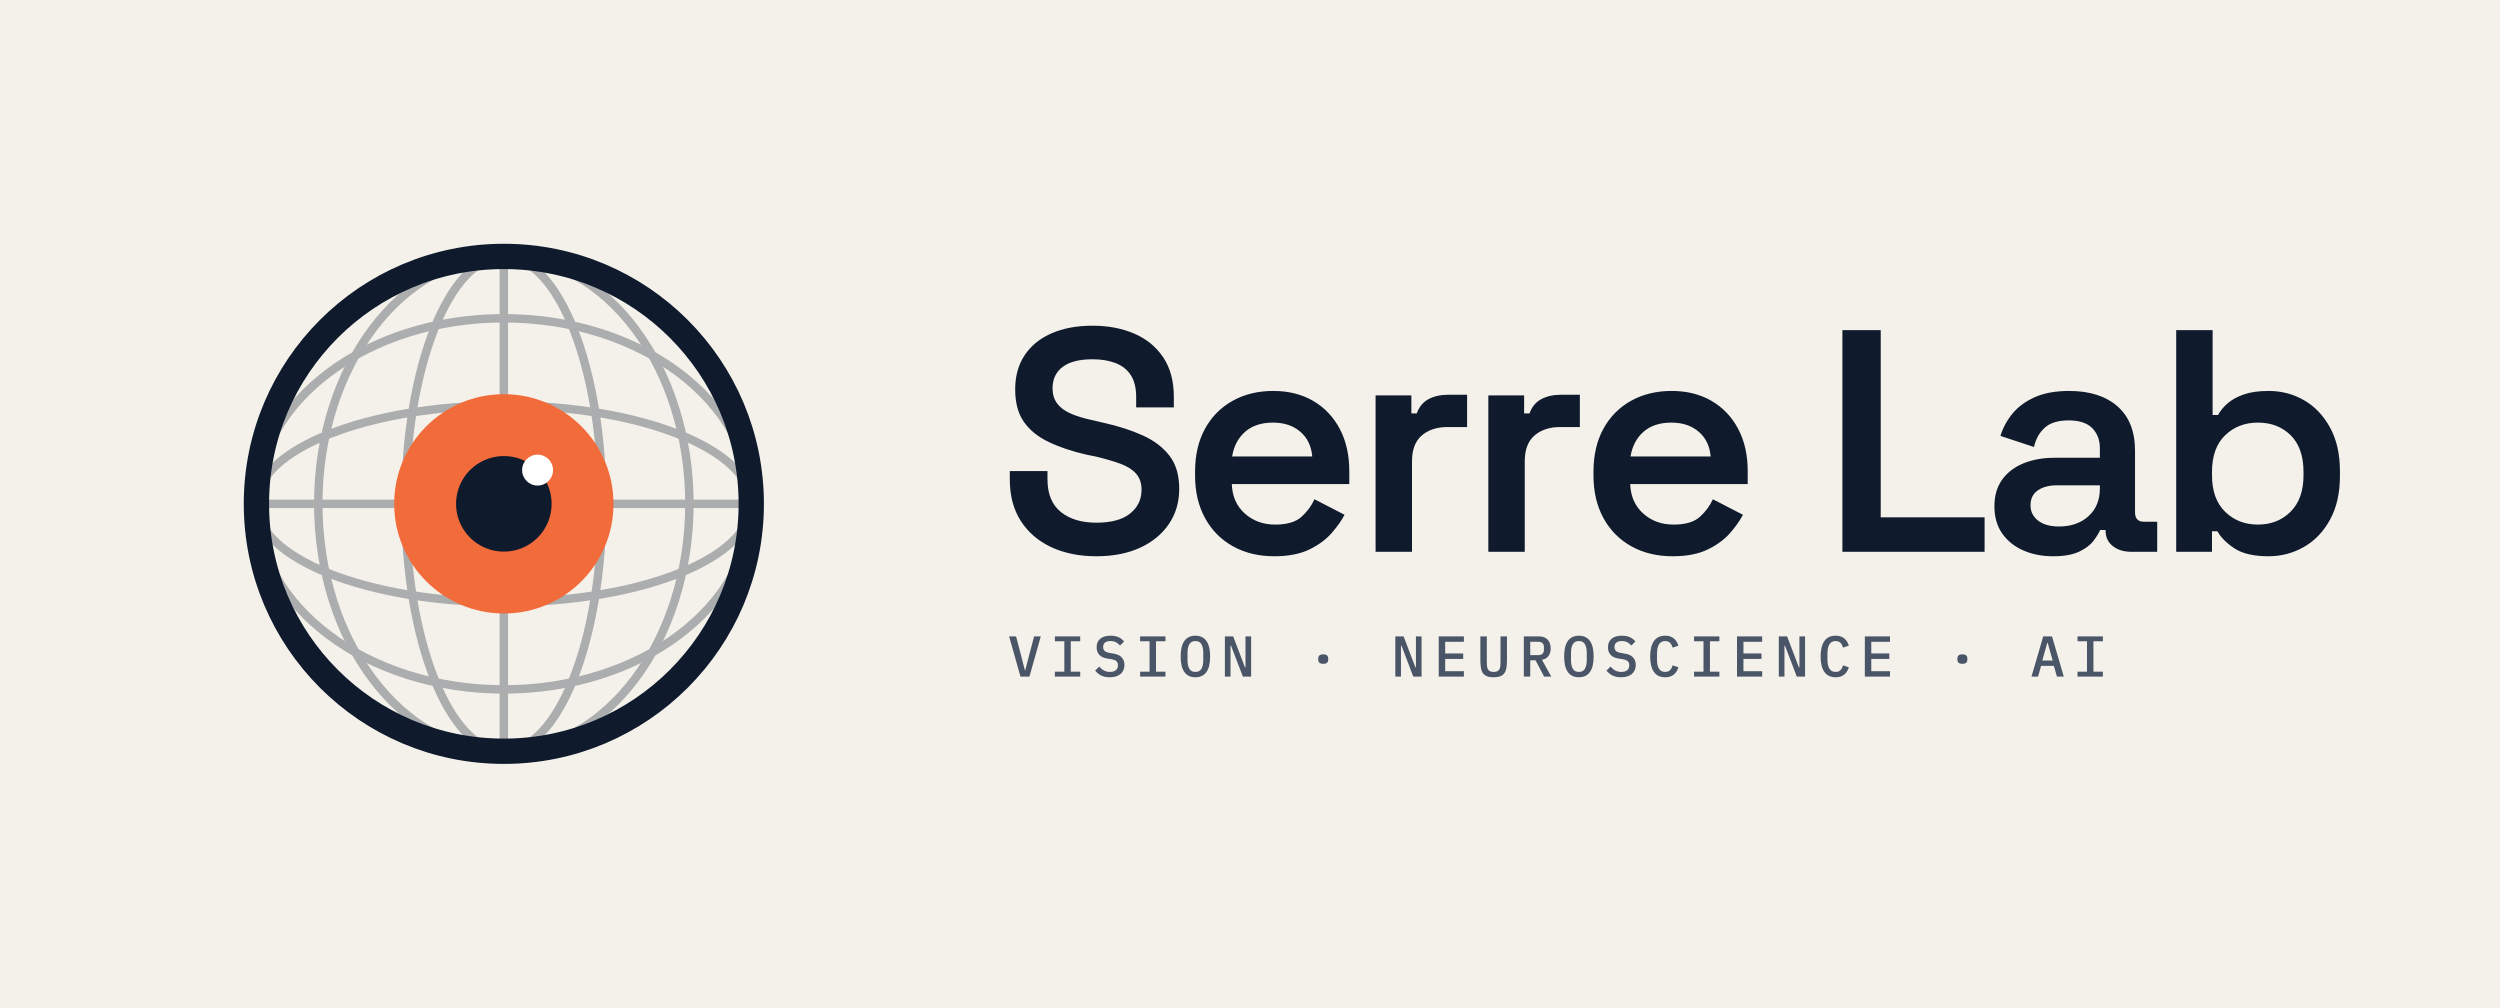
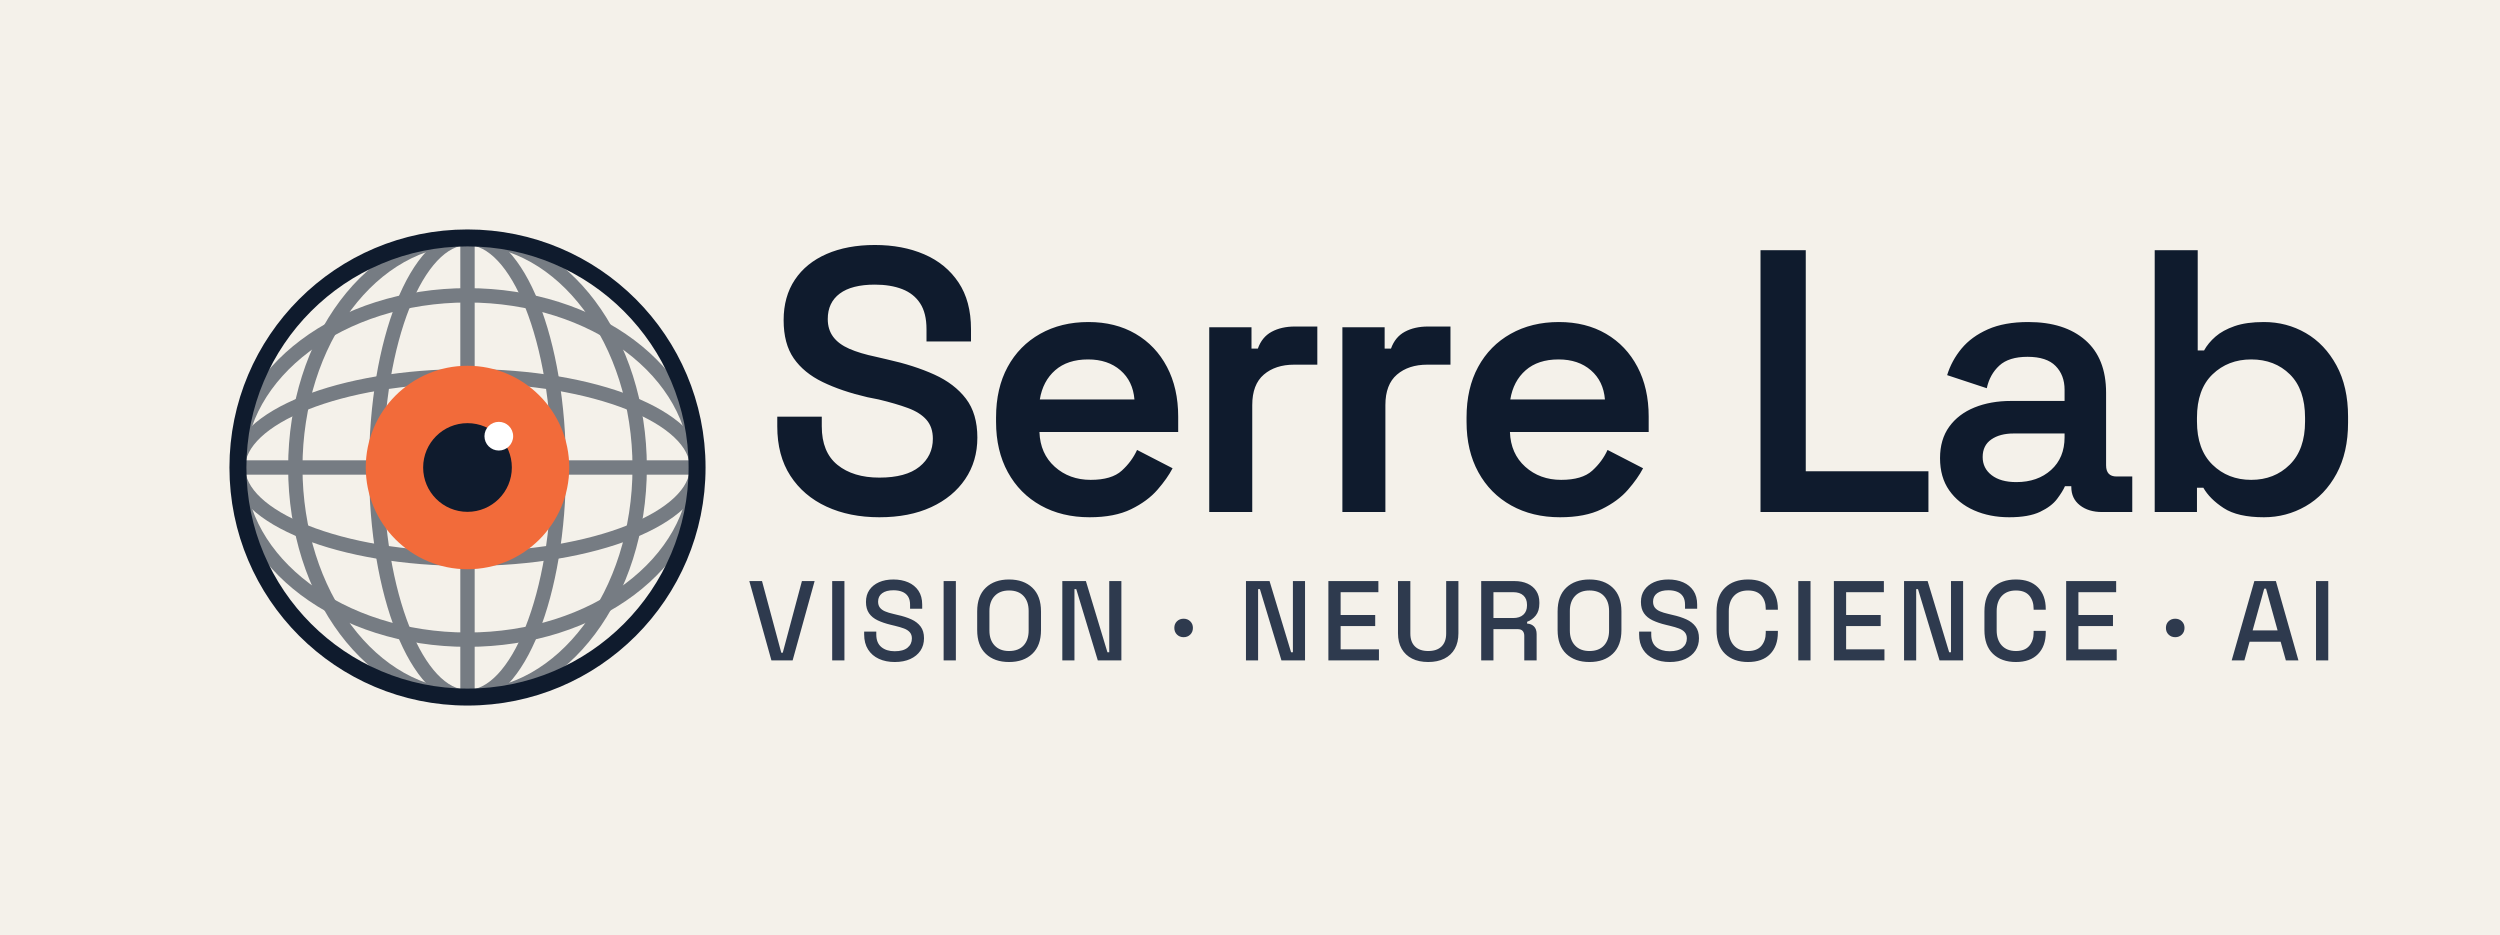
- <svg xmlns="http://www.w3.org/2000/svg" width="1042" height="420" viewBox="0 0 1042 420" role="img" aria-label="Serre Lab — Vision · Neuroscience · AI">
-   <rect width="1042" height="420" fill="#F4F1EA" />
+ <svg xmlns="http://www.w3.org/2000/svg" width="1123" height="420" viewBox="0 0 1123 420" role="img" aria-label="Serre Lab — Vision · Neuroscience · AI">
+   <rect width="1123" height="420" fill="#F4F1EA" />
  <g transform="translate(60 60) scale(0.5859375)">
    <defs>
      <clipPath id="lm">
        <circle cx="256" cy="256" r="176" />
      </clipPath>
    </defs>
-     <g clip-path="url(#lm)" fill="none" stroke="#0F1B2D" stroke-width="6" opacity="0.32">
+     <g clip-path="url(#lm)" fill="none" stroke="#0F1B2D" stroke-width="11" opacity="0.55">
      <line x1="256" y1="70" x2="256" y2="442" />
      <ellipse cx="256" cy="256" rx="70" ry="176" />
      <ellipse cx="256" cy="256" rx="132" ry="176" />
      <line x1="70" y1="256" x2="442" y2="256" />
      <ellipse cx="256" cy="256" rx="176" ry="70" />
      <ellipse cx="256" cy="256" rx="176" ry="132" />
    </g>
-     <circle cx="256" cy="256" r="176" fill="none" stroke="#0F1B2D" stroke-width="18" />
+     <circle cx="256" cy="256" r="176" fill="none" stroke="#0F1B2D" stroke-width="13" />
    <circle cx="256" cy="256" r="78" fill="#F26B3A" />
    <circle cx="256" cy="256" r="34" fill="#0F1B2D" />
    <circle cx="280" cy="232" r="11" fill="#FFFFFF" />
  </g>
-   <path d="M456.92 231.848Q446.36 231.848 438.242 228.086Q430.124 224.324 425.504 217.196Q420.884 210.068 420.884 199.772V196.34H436.592V199.772Q436.592 208.88 442.136 213.368Q447.68 217.856 456.92 217.856Q466.292 217.856 471.044 214.028Q475.796 210.2 475.796 204.128Q475.796 200.036 473.552 197.462Q471.308 194.888 467.018 193.304Q462.728 191.72 456.656 190.268L452.696 189.476Q443.588 187.364 436.922 184.13Q430.256 180.896 426.692 175.748Q423.128 170.6 423.128 162.284Q423.128 153.968 427.088 148.028Q431.048 142.088 438.308 138.92Q445.568 135.752 455.336 135.752Q465.104 135.752 472.76 139.052Q480.416 142.352 484.838 148.952Q489.26 155.552 489.26 165.452V169.808H473.552V165.452Q473.552 159.776 471.308 156.344Q469.064 152.912 464.972 151.328Q460.88 149.744 455.336 149.744Q447.152 149.744 442.928 152.912Q438.704 156.08 438.704 161.888Q438.704 165.584 440.618 168.158Q442.532 170.732 446.294 172.382Q450.056 174.032 455.732 175.22L459.692 176.144Q469.196 178.256 476.324 181.49Q483.452 184.724 487.478 190.004Q491.504 195.284 491.504 203.732Q491.504 212.048 487.214 218.384Q482.924 224.72 475.202 228.284Q467.48 231.848 456.92 231.848ZM531.104 231.848Q521.336 231.848 513.878 227.69Q506.42 223.532 502.262 215.942Q498.104 208.352 498.104 198.188V196.604Q498.104 186.308 502.196 178.784Q506.288 171.26 513.68 167.102Q521.072 162.944 530.708 162.944Q540.212 162.944 547.34 167.102Q554.468 171.26 558.428 178.784Q562.388 186.308 562.388 196.34V201.752H513.416Q513.68 209.408 518.828 214.028Q523.976 218.648 531.5 218.648Q538.892 218.648 542.456 215.414Q546.02 212.18 547.868 208.088L560.408 214.556Q558.56 218.12 555.062 222.146Q551.564 226.172 545.756 229.01Q539.948 231.848 531.104 231.848ZM513.548 190.268H546.944Q546.416 183.8 541.994 179.972Q537.572 176.144 530.576 176.144Q523.316 176.144 518.96 179.972Q514.604 183.8 513.548 190.268ZM573.344 230.0V164.792H588.26V172.316H590.504Q591.956 168.224 595.388 166.376Q598.82 164.528 603.572 164.528H611.492V177.992H603.308Q596.708 177.992 592.616 181.49Q588.524 184.988 588.524 192.248V230.0ZM620.336 230.0V164.792H635.252V172.316H637.496Q638.948 168.224 642.38 166.376Q645.812 164.528 650.564 164.528H658.484V177.992H650.3Q643.7 177.992 639.608 181.49Q635.516 184.988 635.516 192.248V230.0ZM697.16 231.848Q687.392 231.848 679.934 227.69Q672.476 223.532 668.318 215.942Q664.16 208.352 664.16 198.188V196.604Q664.16 186.308 668.252 178.784Q672.344 171.26 679.736 167.102Q687.128 162.944 696.764 162.944Q706.268 162.944 713.396 167.102Q720.524 171.26 724.484 178.784Q728.444 186.308 728.444 196.34V201.752H679.472Q679.736 209.408 684.884 214.028Q690.032 218.648 697.556 218.648Q704.948 218.648 708.512 215.414Q712.076 212.18 713.924 208.088L726.464 214.556Q724.616 218.12 721.118 222.146Q717.62 226.172 711.812 229.01Q706.004 231.848 697.16 231.848ZM679.604 190.268H713.0Q712.472 183.8 708.05 179.972Q703.628 176.144 696.632 176.144Q689.372 176.144 685.016 179.972Q680.66 183.8 679.604 190.268ZM767.912 230.0V137.6H783.884V215.612H827.18V230.0ZM855.692 231.848Q848.828 231.848 843.284 229.406Q837.74 226.964 834.506 222.344Q831.272 217.724 831.272 210.992Q831.272 204.392 834.506 199.904Q837.74 195.416 843.416 193.106Q849.092 190.796 856.352 190.796H875.228V186.836Q875.228 181.688 872.06 178.454Q868.892 175.22 862.16 175.22Q855.56 175.22 852.194 178.322Q848.828 181.424 847.772 186.308L833.78 181.688Q835.364 176.54 838.862 172.316Q842.36 168.092 848.168 165.518Q853.976 162.944 862.424 162.944Q875.228 162.944 882.554 169.346Q889.88 175.748 889.88 187.892V213.5Q889.88 217.46 893.576 217.46H899.12V230.0H888.428Q883.676 230.0 880.64 227.624Q877.604 225.248 877.604 221.156V220.892H875.36Q874.568 222.74 872.588 225.38Q870.608 228.02 866.582 229.934Q862.556 231.848 855.692 231.848ZM858.2 219.44Q865.724 219.44 870.476 215.15Q875.228 210.86 875.228 203.6V202.28H857.276Q852.392 202.28 849.356 204.392Q846.32 206.504 846.32 210.596Q846.32 214.556 849.488 216.998Q852.656 219.44 858.2 219.44ZM945.584 231.848Q936.344 231.848 931.394 228.614Q926.444 225.38 924.2 221.42H921.956V230.0H907.04V137.6H922.22V172.976H924.464Q925.916 170.336 928.49 168.092Q931.064 165.848 935.222 164.396Q939.38 162.944 945.584 162.944Q953.636 162.944 960.368 166.838Q967.1 170.732 971.192 178.256Q975.284 185.78 975.284 196.34V198.452Q975.284 209.012 971.192 216.536Q967.1 224.06 960.302 227.954Q953.504 231.848 945.584 231.848ZM941.096 218.648Q949.28 218.648 954.692 213.302Q960.104 207.956 960.104 198.056V196.736Q960.104 186.704 954.758 181.424Q949.412 176.144 941.096 176.144Q932.912 176.144 927.434 181.424Q921.956 186.704 921.956 196.736V198.056Q921.956 207.956 927.434 213.302Q932.912 218.648 941.096 218.648Z" fill="#0F1B2D" />
-   <path d="M425.328 282.0 420.6 265.248H423.504L425.712 273.696L427.176 279.384H427.32L428.784 273.696L431.016 265.248H433.8L429.072 282.0ZM439.68 282.0V279.96H443.616V267.288H439.68V265.248H450.24V267.288H446.304V279.96H450.24V282.0ZM462.576 282.288Q460.392 282.288 458.904 281.52Q457.416 280.752 456.456 279.48L458.184 277.824Q459.144 278.976 460.224 279.516Q461.304 280.056 462.672 280.056Q464.256 280.056 465.108 279.336Q465.96 278.616 465.96 277.272Q465.96 276.192 465.336 275.604Q464.712 275.016 463.2 274.752L461.376 274.464Q460.176 274.272 459.36 273.828Q458.544 273.384 458.04 272.772Q457.536 272.16 457.308 271.404Q457.08 270.648 457.08 269.808Q457.08 267.432 458.616 266.196Q460.152 264.96 462.84 264.96Q464.832 264.96 466.236 265.596Q467.64 266.232 468.504 267.384L466.824 269.064Q466.128 268.224 465.18 267.708Q464.232 267.192 462.84 267.192Q461.352 267.192 460.572 267.828Q459.792 268.464 459.792 269.688Q459.792 270.72 460.404 271.308Q461.016 271.896 462.576 272.16L464.352 272.472Q466.608 272.88 467.64 274.116Q468.672 275.352 468.672 277.128Q468.672 278.28 468.276 279.24Q467.88 280.2 467.1 280.872Q466.32 281.544 465.18 281.916Q464.04 282.288 462.576 282.288ZM475.2 282.0V279.96H479.136V267.288H475.2V265.248H485.76V267.288H481.824V279.96H485.76V282.0ZM498.24 282.288Q496.656 282.288 495.492 281.7Q494.328 281.112 493.572 280.008Q492.816 278.904 492.456 277.296Q492.096 275.688 492.096 273.624Q492.096 271.584 492.456 269.964Q492.816 268.344 493.572 267.24Q494.328 266.136 495.492 265.548Q496.656 264.96 498.24 264.96Q499.824 264.96 500.988 265.548Q502.152 266.136 502.908 267.24Q503.664 268.344 504.024 269.964Q504.384 271.584 504.384 273.624Q504.384 275.688 504.024 277.296Q503.664 278.904 502.908 280.008Q502.152 281.112 500.988 281.7Q499.824 282.288 498.24 282.288ZM498.24 280.056Q500.04 280.056 500.784 278.7Q501.528 277.344 501.528 275.016V272.208Q501.528 269.904 500.784 268.548Q500.04 267.192 498.24 267.192Q496.44 267.192 495.696 268.548Q494.952 269.904 494.952 272.208V275.04Q494.952 277.344 495.696 278.7Q496.44 280.056 498.24 280.056ZM513.096 269.112H512.88V282.0H510.528V265.248H513.984L518.904 278.136H519.12V265.248H521.472V282.0H518.016ZM551.52 276.672Q550.368 276.672 549.9 276.192Q549.432 275.712 549.432 275.016V274.392Q549.432 273.696 549.9 273.216Q550.368 272.736 551.52 272.736Q552.672 272.736 553.14 273.216Q553.608 273.696 553.608 274.392V275.016Q553.608 275.712 553.14 276.192Q552.672 276.672 551.52 276.672ZM584.136 269.112H583.92V282.0H581.568V265.248H585.024L589.944 278.136H590.16V265.248H592.512V282.0H589.056ZM599.664 282.0V265.248H610.152V267.504H602.352V272.376H609.864V274.632H602.352V279.744H610.152V282.0ZM619.704 265.248V275.544Q619.704 276.576 619.764 277.416Q619.824 278.256 620.112 278.844Q620.4 279.432 620.976 279.744Q621.552 280.056 622.56 280.056Q623.568 280.056 624.144 279.744Q624.72 279.432 625.008 278.844Q625.296 278.256 625.356 277.416Q625.416 276.576 625.416 275.544V265.248H628.104V275.064Q628.104 276.864 627.9 278.22Q627.696 279.576 627.096 280.476Q626.496 281.376 625.404 281.832Q624.312 282.288 622.56 282.288Q620.808 282.288 619.716 281.832Q618.624 281.376 618.024 280.476Q617.424 279.576 617.22 278.22Q617.016 276.864 617.016 275.064V265.248ZM637.8 282.0H635.136V265.248H641.4Q643.8 265.248 645.06 266.592Q646.32 267.936 646.32 270.288Q646.32 272.208 645.384 273.456Q644.448 274.704 642.696 274.992L646.56 282.0H643.584L640.032 275.232H637.8ZM641.016 273.072Q643.512 273.072 643.512 270.792V269.76Q643.512 267.48 641.016 267.48H637.8V273.072ZM658.08 282.288Q656.496 282.288 655.332 281.7Q654.168 281.112 653.412 280.008Q652.656 278.904 652.296 277.296Q651.936 275.688 651.936 273.624Q651.936 271.584 652.296 269.964Q652.656 268.344 653.412 267.24Q654.168 266.136 655.332 265.548Q656.496 264.96 658.08 264.96Q659.664 264.96 660.828 265.548Q661.992 266.136 662.748 267.24Q663.504 268.344 663.864 269.964Q664.224 271.584 664.224 273.624Q664.224 275.688 663.864 277.296Q663.504 278.904 662.748 280.008Q661.992 281.112 660.828 281.7Q659.664 282.288 658.08 282.288ZM658.08 280.056Q659.88 280.056 660.624 278.7Q661.368 277.344 661.368 275.016V272.208Q661.368 269.904 660.624 268.548Q659.88 267.192 658.08 267.192Q656.28 267.192 655.536 268.548Q654.792 269.904 654.792 272.208V275.04Q654.792 277.344 655.536 278.7Q656.28 280.056 658.08 280.056ZM675.696 282.288Q673.512 282.288 672.024 281.52Q670.536 280.752 669.576 279.48L671.304 277.824Q672.264 278.976 673.344 279.516Q674.424 280.056 675.792 280.056Q677.376 280.056 678.228 279.336Q679.08 278.616 679.08 277.272Q679.08 276.192 678.456 275.604Q677.832 275.016 676.32 274.752L674.496 274.464Q673.296 274.272 672.48 273.828Q671.664 273.384 671.16 272.772Q670.656 272.16 670.428 271.404Q670.2 270.648 670.2 269.808Q670.2 267.432 671.736 266.196Q673.272 264.96 675.96 264.96Q677.952 264.96 679.356 265.596Q680.76 266.232 681.624 267.384L679.944 269.064Q679.248 268.224 678.3 267.708Q677.352 267.192 675.96 267.192Q674.472 267.192 673.692 267.828Q672.912 268.464 672.912 269.688Q672.912 270.72 673.524 271.308Q674.136 271.896 675.696 272.16L677.472 272.472Q679.728 272.88 680.76 274.116Q681.792 275.352 681.792 277.128Q681.792 278.28 681.396 279.24Q681.0 280.2 680.22 280.872Q679.44 281.544 678.3 281.916Q677.16 282.288 675.696 282.288ZM694.08 282.288Q690.888 282.288 689.34 280.032Q687.792 277.776 687.792 273.624Q687.792 269.472 689.34 267.216Q690.888 264.96 694.08 264.96Q695.304 264.96 696.204 265.284Q697.104 265.608 697.752 266.172Q698.4 266.736 698.844 267.492Q699.288 268.248 699.576 269.112L697.152 269.928Q696.96 269.352 696.72 268.848Q696.48 268.344 696.12 267.984Q695.76 267.624 695.268 267.408Q694.776 267.192 694.056 267.192Q692.28 267.192 691.464 268.548Q690.648 269.904 690.648 272.208V275.04Q690.648 277.344 691.464 278.7Q692.28 280.056 694.056 280.056Q694.776 280.056 695.268 279.84Q695.76 279.624 696.12 279.264Q696.48 278.904 696.72 278.4Q696.96 277.896 697.152 277.32L699.576 278.136Q699.288 279.0 698.844 279.756Q698.4 280.512 697.752 281.076Q697.104 281.64 696.204 281.964Q695.304 282.288 694.08 282.288ZM706.08 282.0V279.96H710.016V267.288H706.08V265.248H716.64V267.288H712.704V279.96H716.64V282.0ZM723.984 282.0V265.248H734.472V267.504H726.672V272.376H734.184V274.632H726.672V279.744H734.472V282.0ZM743.976 269.112H743.76V282.0H741.408V265.248H744.864L749.784 278.136H750.0V265.248H752.352V282.0H748.896ZM765.12 282.288Q761.928 282.288 760.38 280.032Q758.832 277.776 758.832 273.624Q758.832 269.472 760.38 267.216Q761.928 264.96 765.12 264.96Q766.344 264.96 767.244 265.284Q768.144 265.608 768.792 266.172Q769.44 266.736 769.884 267.492Q770.328 268.248 770.616 269.112L768.192 269.928Q768 269.352 767.76 268.848Q767.52 268.344 767.16 267.984Q766.8 267.624 766.308 267.408Q765.816 267.192 765.096 267.192Q763.32 267.192 762.504 268.548Q761.688 269.904 761.688 272.208V275.04Q761.688 277.344 762.504 278.7Q763.32 280.056 765.096 280.056Q765.816 280.056 766.308 279.84Q766.8 279.624 767.16 279.264Q767.52 278.904 767.76 278.4Q768 277.896 768.192 277.32L770.616 278.136Q770.328 279.0 769.884 279.756Q769.44 280.512 768.792 281.076Q768.144 281.64 767.244 281.964Q766.344 282.288 765.12 282.288ZM777.264 282.0V265.248H787.752V267.504H779.952V272.376H787.464V274.632H779.952V279.744H787.752V282.0ZM817.92 276.672Q816.768 276.672 816.3 276.192Q815.832 275.712 815.832 275.016V274.392Q815.832 273.696 816.3 273.216Q816.768 272.736 817.92 272.736Q819.072 272.736 819.54 273.216Q820.008 273.696 820.008 274.392V275.016Q820.008 275.712 819.54 276.192Q819.072 276.672 817.92 276.672ZM857.328 282.0 856.056 277.536H850.728L849.456 282.0H846.72L851.616 265.248H855.288L860.184 282.0ZM853.488 267.96H853.296L851.232 275.304H855.552ZM865.92 282.0V279.96H869.856V267.288H865.92V265.248H876.48V267.288H872.544V279.96H876.48V282.0Z" fill="#4A5568" />
+   <path d="M395.014 232.352Q381.574 232.352 371.242 227.564Q360.91 222.776 355.03 213.704Q349.15 204.632 349.15 191.528V187.16H369.142V191.528Q369.142 203.12 376.198 208.832Q383.254 214.544 395.014 214.544Q406.942 214.544 412.99 209.672Q419.038 204.8 419.038 197.072Q419.038 191.864 416.182 188.588Q413.326 185.312 407.866 183.296Q402.406 181.28 394.678 179.432L389.638 178.424Q378.046 175.736 369.562 171.62Q361.078 167.504 356.542 160.952Q352.006 154.4 352.006 143.816Q352.006 133.232 357.046 125.672Q362.086 118.112 371.326 114.08Q380.566 110.048 392.998 110.048Q405.43 110.048 415.174 114.248Q424.918 118.448 430.546 126.848Q436.174 135.248 436.174 147.848V153.392H416.182V147.848Q416.182 140.624 413.326 136.256Q410.47 131.888 405.262 129.872Q400.054 127.856 392.998 127.856Q382.582 127.856 377.206 131.888Q371.83 135.92 371.83 143.312Q371.83 148.016 374.266 151.292Q376.702 154.568 381.49 156.668Q386.278 158.768 393.502 160.28L398.542 161.456Q410.638 164.144 419.71 168.26Q428.782 172.376 433.906 179.096Q439.03 185.816 439.03 196.568Q439.03 207.152 433.57 215.216Q428.11 223.28 418.282 227.816Q408.454 232.352 395.014 232.352ZM489.43 232.352Q476.998 232.352 467.506 227.06Q458.014 221.768 452.722 212.108Q447.43 202.448 447.43 189.512V187.496Q447.43 174.392 452.638 164.816Q457.846 155.24 467.254 149.948Q476.662 144.656 488.926 144.656Q501.022 144.656 510.094 149.948Q519.166 155.24 524.206 164.816Q529.246 174.392 529.246 187.16V194.048H466.918Q467.254 203.792 473.806 209.672Q480.358 215.552 489.934 215.552Q499.342 215.552 503.878 211.436Q508.414 207.32 510.766 202.112L526.726 210.344Q524.374 214.88 519.922 220.004Q515.47 225.128 508.078 228.74Q500.686 232.352 489.43 232.352ZM467.086 179.432H509.59Q508.918 171.2 503.29 166.328Q497.662 161.456 488.758 161.456Q479.518 161.456 473.974 166.328Q468.43 171.2 467.086 179.432ZM543.19 230.0V147.008H562.174V156.584H565.03Q566.878 151.376 571.246 149.024Q575.614 146.672 581.662 146.672H591.742V163.808H581.326Q572.926 163.808 567.718 168.26Q562.51 172.712 562.51 181.952V230.0ZM602.998 230.0V147.008H621.982V156.584H624.838Q626.686 151.376 631.054 149.024Q635.422 146.672 641.47 146.672H651.55V163.808H641.134Q632.734 163.808 627.526 168.26Q622.318 172.712 622.318 181.952V230.0ZM700.774 232.352Q688.342 232.352 678.85 227.06Q669.358 221.768 664.066 212.108Q658.774 202.448 658.774 189.512V187.496Q658.774 174.392 663.982 164.816Q669.19 155.24 678.598 149.948Q688.006 144.656 700.27 144.656Q712.366 144.656 721.438 149.948Q730.51 155.24 735.55 164.816Q740.59 174.392 740.59 187.16V194.048H678.262Q678.598 203.792 685.15 209.672Q691.702 215.552 701.278 215.552Q710.686 215.552 715.222 211.436Q719.758 207.32 722.11 202.112L738.07 210.344Q735.718 214.88 731.266 220.004Q726.814 225.128 719.422 228.74Q712.03 232.352 700.774 232.352ZM678.43 179.432H720.934Q720.262 171.2 714.634 166.328Q709.006 161.456 700.102 161.456Q690.862 161.456 685.318 166.328Q679.774 171.2 678.43 179.432ZM790.822 230.0V112.4H811.15V211.688H866.254V230.0ZM902.542 232.352Q893.806 232.352 886.75 229.244Q879.694 226.136 875.578 220.256Q871.462 214.376 871.462 205.808Q871.462 197.408 875.578 191.696Q879.694 185.984 886.918 183.044Q894.142 180.104 903.382 180.104H927.406V175.064Q927.406 168.512 923.374 164.396Q919.342 160.28 910.774 160.28Q902.374 160.28 898.09 164.228Q893.806 168.176 892.462 174.392L874.654 168.512Q876.67 161.96 881.122 156.584Q885.574 151.208 892.966 147.932Q900.358 144.656 911.11 144.656Q927.406 144.656 936.73 152.804Q946.054 160.952 946.054 176.408V209.0Q946.054 214.04 950.758 214.04H957.814V230.0H944.206Q938.158 230.0 934.294 226.976Q930.43 223.952 930.43 218.744V218.408H927.574Q926.566 220.76 924.046 224.12Q921.526 227.48 916.402 229.916Q911.278 232.352 902.542 232.352ZM905.734 216.56Q915.31 216.56 921.358 211.1Q927.406 205.64 927.406 196.4V194.72H904.558Q898.342 194.72 894.478 197.408Q890.614 200.096 890.614 205.304Q890.614 210.344 894.646 213.452Q898.678 216.56 905.734 216.56ZM1016.95 232.352Q1005.19 232.352 998.89 228.236Q992.59 224.12 989.734 219.08H986.878V230.0H967.894V112.4H987.214V157.424H990.07Q991.918 154.064 995.194 151.208Q998.47 148.352 1003.762 146.504Q1009.054 144.656 1016.95 144.656Q1027.198 144.656 1035.766 149.612Q1044.334 154.568 1049.542 164.144Q1054.75 173.72 1054.75 187.16V189.848Q1054.75 203.288 1049.542 212.864Q1044.334 222.44 1035.682 227.396Q1027.03 232.352 1016.95 232.352ZM1011.238 215.552Q1021.654 215.552 1028.542 208.748Q1035.43 201.944 1035.43 189.344V187.664Q1035.43 174.896 1028.626 168.176Q1021.822 161.456 1011.238 161.456Q1000.822 161.456 993.85 168.176Q986.878 174.896 986.878 187.664V189.344Q986.878 201.944 993.85 208.748Q1000.822 215.552 1011.238 215.552Z" fill="#0F1B2D" />
+   <path d="M346.523 296.665 336.593 261.018H342.297L350.954 293.202H351.616L360.222 261.018H365.925L356.046 296.665ZM373.818 296.665V261.018H379.318V296.665ZM401.928 297.378Q397.905 297.378 394.799 295.952Q391.693 294.526 389.936 291.751Q388.179 288.975 388.179 285.003V283.73H393.628V285.003Q393.628 288.772 395.894 290.656Q398.16 292.54 401.928 292.54Q405.747 292.54 407.683 290.936Q409.618 289.332 409.618 286.786Q409.618 285.105 408.701 284.036Q407.784 282.966 406.104 282.33Q404.423 281.693 402.081 281.133L400.197 280.675Q396.785 279.86 394.264 278.663Q391.743 277.467 390.369 275.481Q388.994 273.495 388.994 270.388Q388.994 267.231 390.547 264.99Q392.1 262.75 394.85 261.528Q397.6 260.306 401.317 260.306Q405.034 260.306 407.963 261.579Q410.891 262.852 412.571 265.347Q414.252 267.842 414.252 271.611V273.444H408.803V271.611Q408.803 269.319 407.861 267.893Q406.919 266.467 405.238 265.805Q403.558 265.143 401.317 265.143Q398.058 265.143 396.25 266.493Q394.442 267.842 394.442 270.236Q394.442 271.865 395.232 272.909Q396.021 273.953 397.549 274.615Q399.076 275.277 401.368 275.786L403.252 276.245Q406.715 277.008 409.363 278.205Q412.011 279.402 413.539 281.439Q415.066 283.476 415.066 286.684Q415.066 289.892 413.462 292.285Q411.858 294.679 408.905 296.028Q405.951 297.378 401.928 297.378ZM423.876 296.665V261.018H429.376V296.665ZM453.259 297.378Q446.69 297.378 442.82 293.686Q438.949 289.994 438.949 283.017V274.666Q438.949 267.689 442.82 263.997Q446.69 260.306 453.259 260.306Q459.828 260.306 463.724 263.997Q467.619 267.689 467.619 274.666V283.017Q467.619 289.994 463.724 293.686Q459.828 297.378 453.259 297.378ZM453.259 292.438Q457.486 292.438 459.777 289.968Q462.069 287.499 462.069 283.221V274.462Q462.069 270.185 459.777 267.715Q457.486 265.245 453.259 265.245Q449.134 265.245 446.792 267.715Q444.449 270.185 444.449 274.462V283.221Q444.449 287.499 446.792 289.968Q449.134 292.438 453.259 292.438ZM477.193 296.665V261.018H487.785L497.46 292.998H498.275V261.018H503.724V296.665H493.132L483.457 264.634H482.642V296.665ZM531.681 286.226Q529.899 286.226 528.702 285.054Q527.505 283.883 527.505 282.05Q527.505 280.217 528.702 279.071Q529.899 277.925 531.681 277.925Q533.463 277.925 534.66 279.096Q535.857 280.268 535.857 282.05Q535.857 283.883 534.66 285.054Q533.463 286.226 531.681 286.226ZM559.689 296.665V261.018H570.281L579.956 292.998H580.771V261.018H586.22V296.665H575.628L565.952 264.634H565.138V296.665ZM596.71 296.665V261.018H619.167V266.009H602.21V276.245H617.742V281.235H602.21V291.674H619.422V296.665ZM641.574 297.378Q637.347 297.378 634.317 295.85Q631.287 294.322 629.632 291.445Q627.977 288.568 627.977 284.443V261.018H633.528V284.596Q633.528 288.364 635.616 290.401Q637.704 292.438 641.574 292.438Q645.444 292.438 647.532 290.401Q649.62 288.364 649.62 284.596V261.018H655.119V284.443Q655.119 288.568 653.49 291.445Q651.86 294.322 648.805 295.85Q645.749 297.378 641.574 297.378ZM665.355 296.665V261.018H680.326Q683.636 261.018 686.157 262.164Q688.678 263.31 690.078 265.449Q691.479 267.588 691.479 270.541V271.101Q691.479 274.462 689.875 276.474Q688.27 278.485 685.979 279.3V280.115Q687.914 280.217 689.085 281.413Q690.256 282.61 690.256 284.851V296.665H684.706V285.614Q684.706 284.24 683.993 283.425Q683.28 282.61 681.701 282.61H670.855V296.665ZM670.855 277.619H679.715Q682.669 277.619 684.298 276.117Q685.928 274.615 685.928 272.018V271.611Q685.928 269.013 684.324 267.511Q682.72 266.009 679.715 266.009H670.855ZM713.987 297.378Q707.418 297.378 703.547 293.686Q699.677 289.994 699.677 283.017V274.666Q699.677 267.689 703.547 263.997Q707.418 260.306 713.987 260.306Q720.556 260.306 724.452 263.997Q728.347 267.689 728.347 274.666V283.017Q728.347 289.994 724.452 293.686Q720.556 297.378 713.987 297.378ZM713.987 292.438Q718.213 292.438 720.505 289.968Q722.797 287.499 722.797 283.221V274.462Q722.797 270.185 720.505 267.715Q718.213 265.245 713.987 265.245Q709.862 265.245 707.52 267.715Q705.177 270.185 705.177 274.462V283.221Q705.177 287.499 707.52 289.968Q709.862 292.438 713.987 292.438ZM750.041 297.378Q746.018 297.378 742.911 295.952Q739.805 294.526 738.048 291.751Q736.291 288.975 736.291 285.003V283.73H741.74V285.003Q741.74 288.772 744.006 290.656Q746.272 292.54 750.041 292.54Q753.86 292.54 755.795 290.936Q757.73 289.332 757.73 286.786Q757.73 285.105 756.813 284.036Q755.897 282.966 754.216 282.33Q752.536 281.693 750.193 281.133L748.309 280.675Q744.897 279.86 742.377 278.663Q739.856 277.467 738.481 275.481Q737.106 273.495 737.106 270.388Q737.106 267.231 738.659 264.99Q740.212 262.75 742.962 261.528Q745.712 260.306 749.429 260.306Q753.147 260.306 756.075 261.579Q759.003 262.852 760.684 265.347Q762.364 267.842 762.364 271.611V273.444H756.915V271.611Q756.915 269.319 755.973 267.893Q755.031 266.467 753.351 265.805Q751.67 265.143 749.429 265.143Q746.17 265.143 744.363 266.493Q742.555 267.842 742.555 270.236Q742.555 271.865 743.344 272.909Q744.133 273.953 745.661 274.615Q747.189 275.277 749.48 275.786L751.365 276.245Q754.827 277.008 757.475 278.205Q760.123 279.402 761.651 281.439Q763.179 283.476 763.179 286.684Q763.179 289.892 761.575 292.285Q759.971 294.679 757.017 296.028Q754.064 297.378 750.041 297.378ZM785.229 297.378Q778.71 297.378 774.891 293.686Q771.072 289.994 771.072 283.017V274.666Q771.072 267.689 774.891 263.997Q778.71 260.306 785.229 260.306Q791.645 260.306 795.133 263.87Q798.621 267.435 798.621 273.597V273.902H793.173V273.444Q793.173 269.828 791.212 267.537Q789.252 265.245 785.229 265.245Q781.155 265.245 778.863 267.715Q776.572 270.185 776.572 274.564V283.119Q776.572 287.448 778.863 289.943Q781.155 292.438 785.229 292.438Q789.252 292.438 791.212 290.121Q793.173 287.804 793.173 284.24V283.374H798.621V284.087Q798.621 290.249 795.133 293.813Q791.645 297.378 785.229 297.378ZM807.788 296.665V261.018H813.287V296.665ZM823.778 296.665V261.018H846.235V266.009H829.277V276.245H844.809V281.235H829.277V291.674H846.489V296.665ZM855.299 296.665V261.018H865.891L875.567 292.998H876.382V261.018H881.83V296.665H871.238L861.563 264.634H860.748V296.665ZM905.561 297.378Q899.042 297.378 895.223 293.686Q891.404 289.994 891.404 283.017V274.666Q891.404 267.689 895.223 263.997Q899.042 260.306 905.561 260.306Q911.977 260.306 915.465 263.87Q918.953 267.435 918.953 273.597V273.902H913.505V273.444Q913.505 269.828 911.544 267.537Q909.584 265.245 905.561 265.245Q901.487 265.245 899.195 267.715Q896.904 270.185 896.904 274.564V283.119Q896.904 287.448 899.195 289.943Q901.487 292.438 905.561 292.438Q909.584 292.438 911.544 290.121Q913.505 287.804 913.505 284.24V283.374H918.953V284.087Q918.953 290.249 915.465 293.813Q911.977 297.378 905.561 297.378ZM928.12 296.665V261.018H950.577V266.009H933.619V276.245H949.151V281.235H933.619V291.674H950.832V296.665ZM977.108 286.226Q975.326 286.226 974.129 285.054Q972.932 283.883 972.932 282.05Q972.932 280.217 974.129 279.071Q975.326 277.925 977.108 277.925Q978.89 277.925 980.087 279.096Q981.284 280.268 981.284 282.05Q981.284 283.883 980.087 285.054Q978.89 286.226 977.108 286.226ZM1002.468 296.665 1012.653 261.018H1022.328L1032.462 296.665H1026.809L1024.467 288.262H1010.514L1008.171 296.665ZM1011.889 283.17H1023.092L1017.898 264.43H1017.083ZM1040.355 296.665V261.018H1045.855V296.665Z" fill="#2E3A4E" />
</svg>
